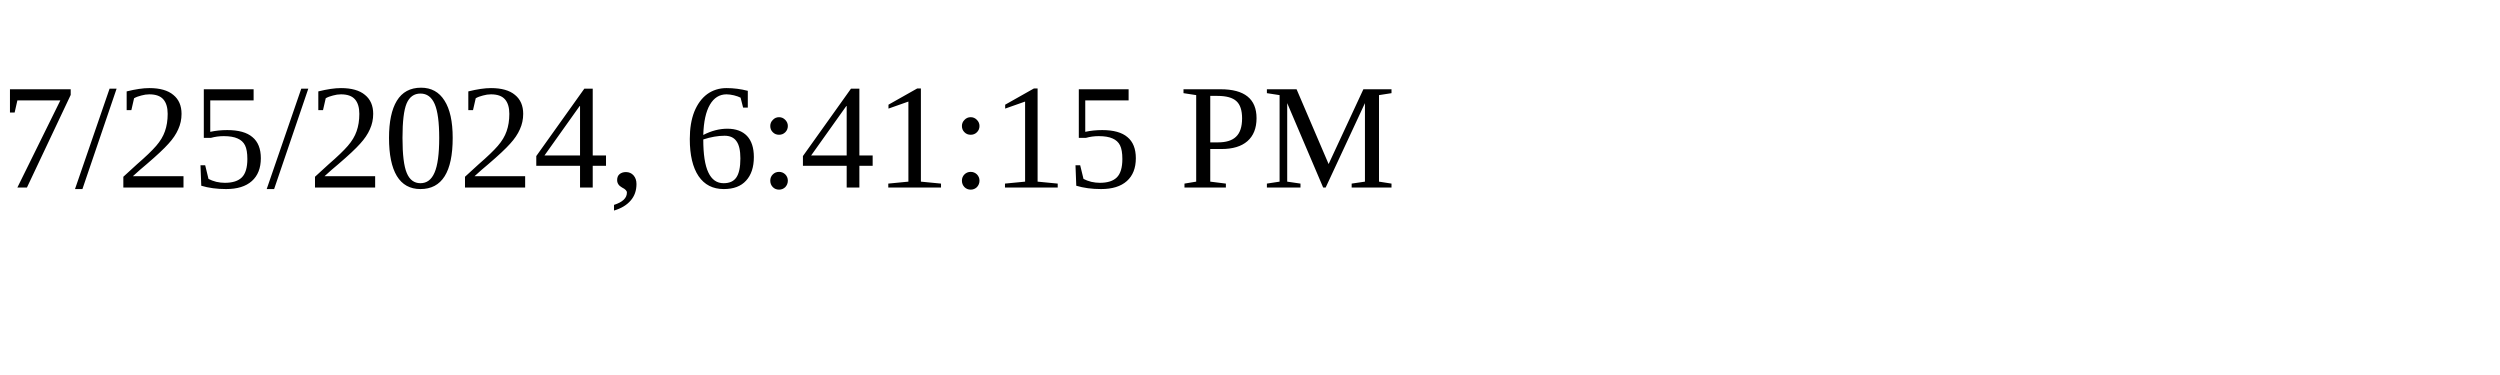
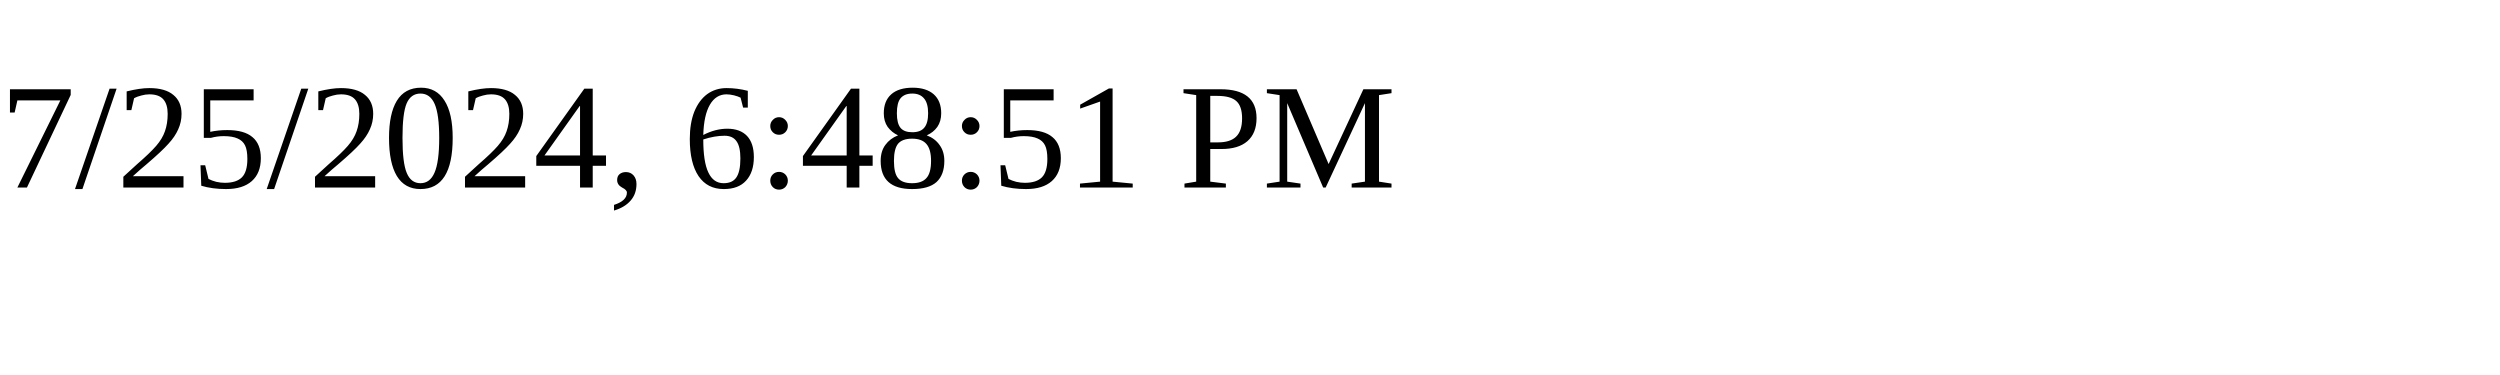
<svg xmlns="http://www.w3.org/2000/svg" height="30" width="200">
-   <text x="0" y="15">7/25/2024, 6:41:15 PM</text>
+   <text x="0" y="15">7/25/2024, 6:48:51 PM</text>
</svg>
